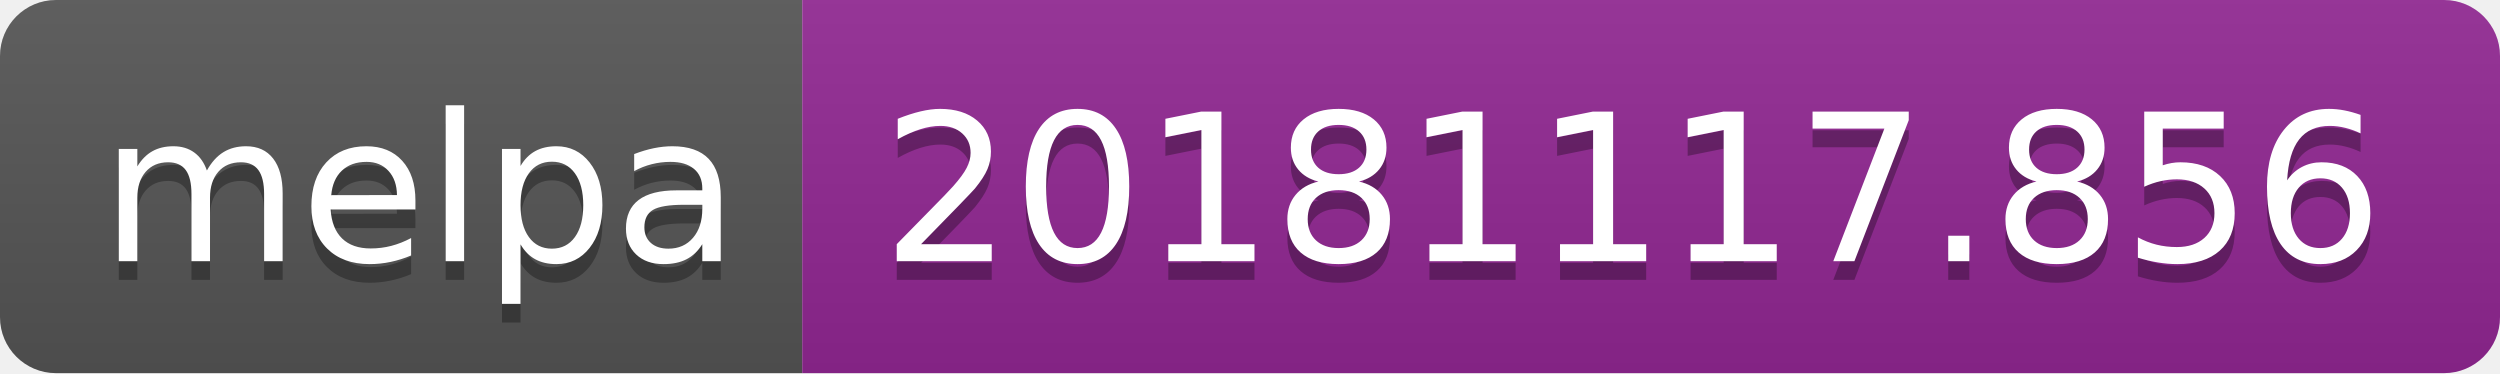
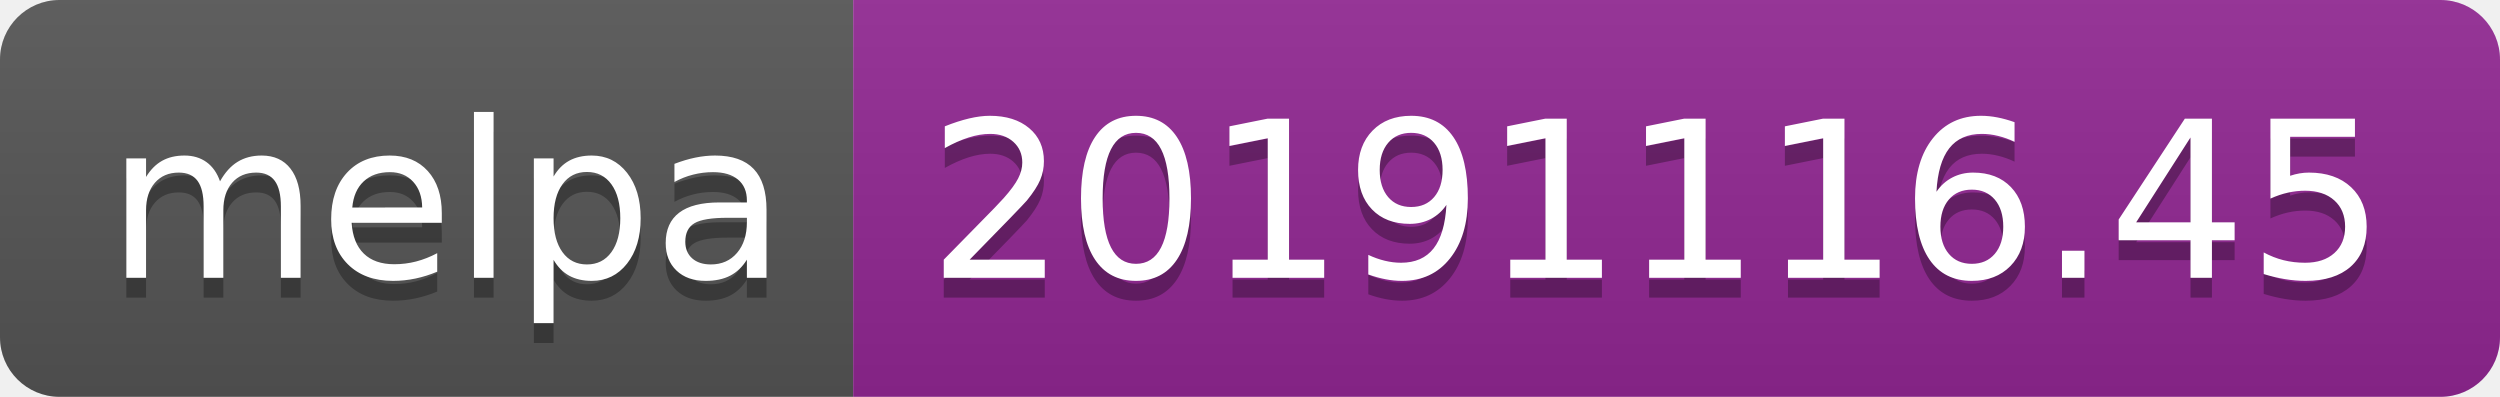
- <svg xmlns="http://www.w3.org/2000/svg" width="134" height="20">
+ <svg xmlns="http://www.w3.org/2000/svg" width="126" height="20">
  <linearGradient id="b" x2="0" y2="100%">
    <stop offset="0" stop-color="#bbb" stop-opacity=".1" />
    <stop offset="1" stop-opacity=".1" />
  </linearGradient>
  <clipPath id="a">
-     <rect width="134" height="20" rx="3" fill="#fff" />
+     <rect width="126" height="20" rx="3" fill="#fff" />
  </clipPath>
  <g clip-path="url(#a)">
    <path fill="#555" d="M0 0h43v20H0z" />
-     <path fill="#922793" d="M43 0h91v20H43z" />
-     <path fill="url(#b)" d="M0 0h134v20H0z" />
+     <path fill="#922793" d="M43 0h83v20H43z" />
+     <path fill="url(#b)" d="M0 0h126v20H0z" />
  </g>
  <g fill="#fff" text-anchor="middle" font-family="DejaVu Sans,Verdana,Geneva,sans-serif" font-size="110">
    <text x="225" y="150" fill="#010101" fill-opacity=".3" transform="scale(.1)" textLength="330">melpa</text>
    <text x="225" y="140" transform="scale(.1)" textLength="330">melpa</text>
-     <text x="875" y="150" fill="#010101" fill-opacity=".3" transform="scale(.1)" textLength="810">20181117.856</text>
-     <text x="875" y="140" transform="scale(.1)" textLength="810">20181117.856</text>
+     <text x="835" y="150" fill="#010101" fill-opacity=".3" transform="scale(.1)" textLength="730">20191116.45</text>
+     <text x="835" y="140" transform="scale(.1)" textLength="730">20191116.45</text>
  </g>
</svg>
